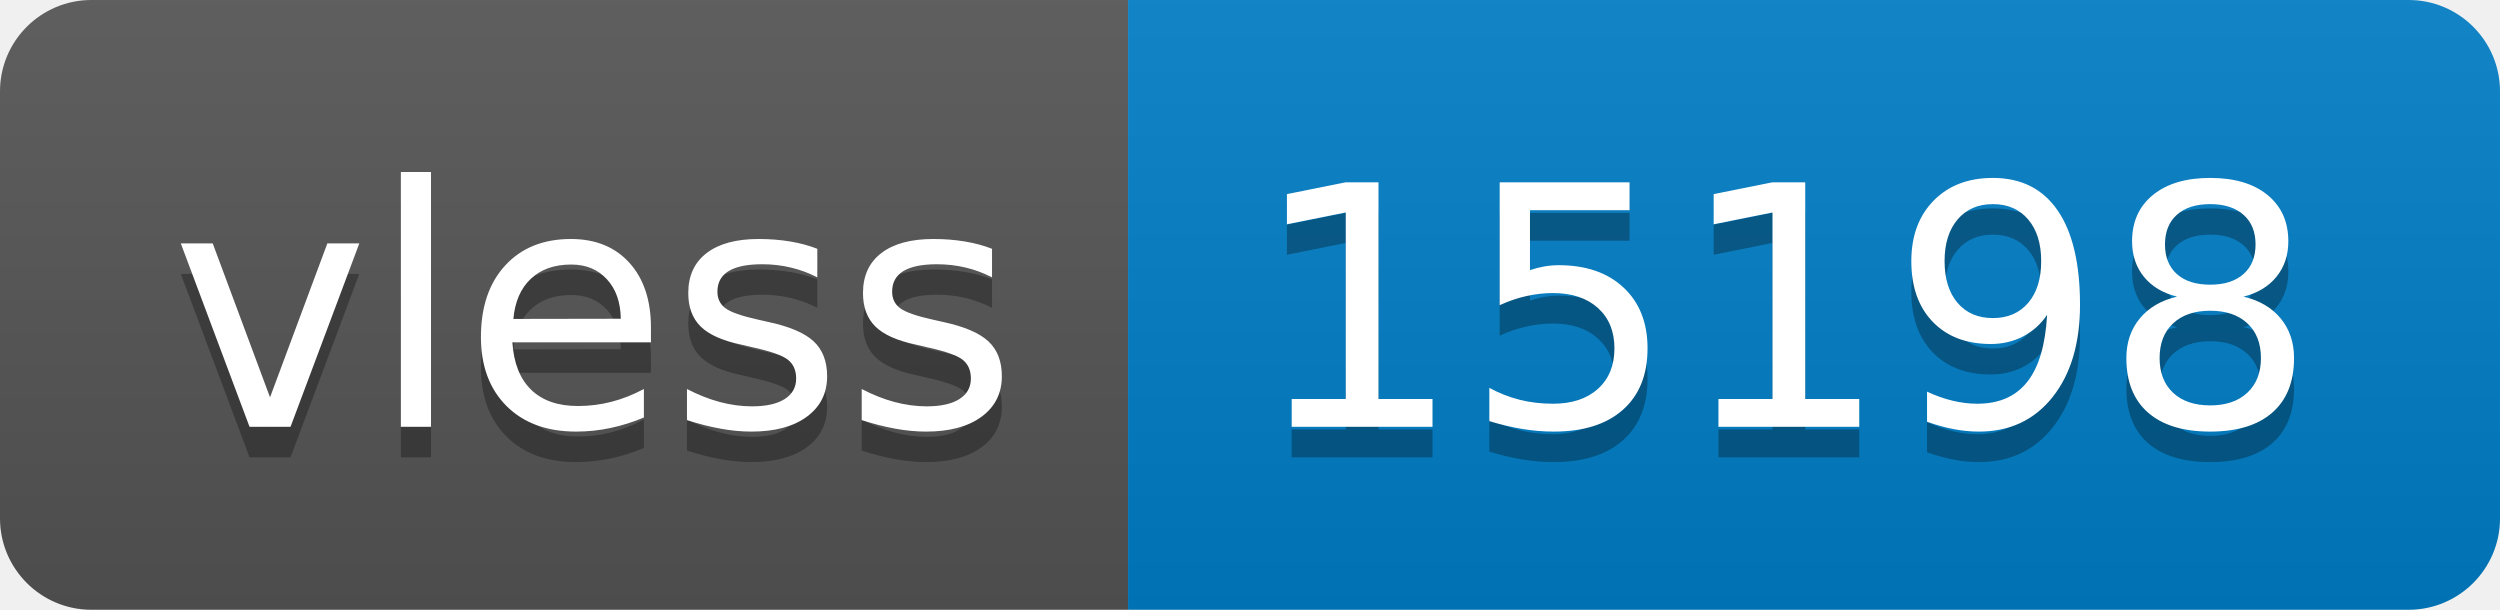
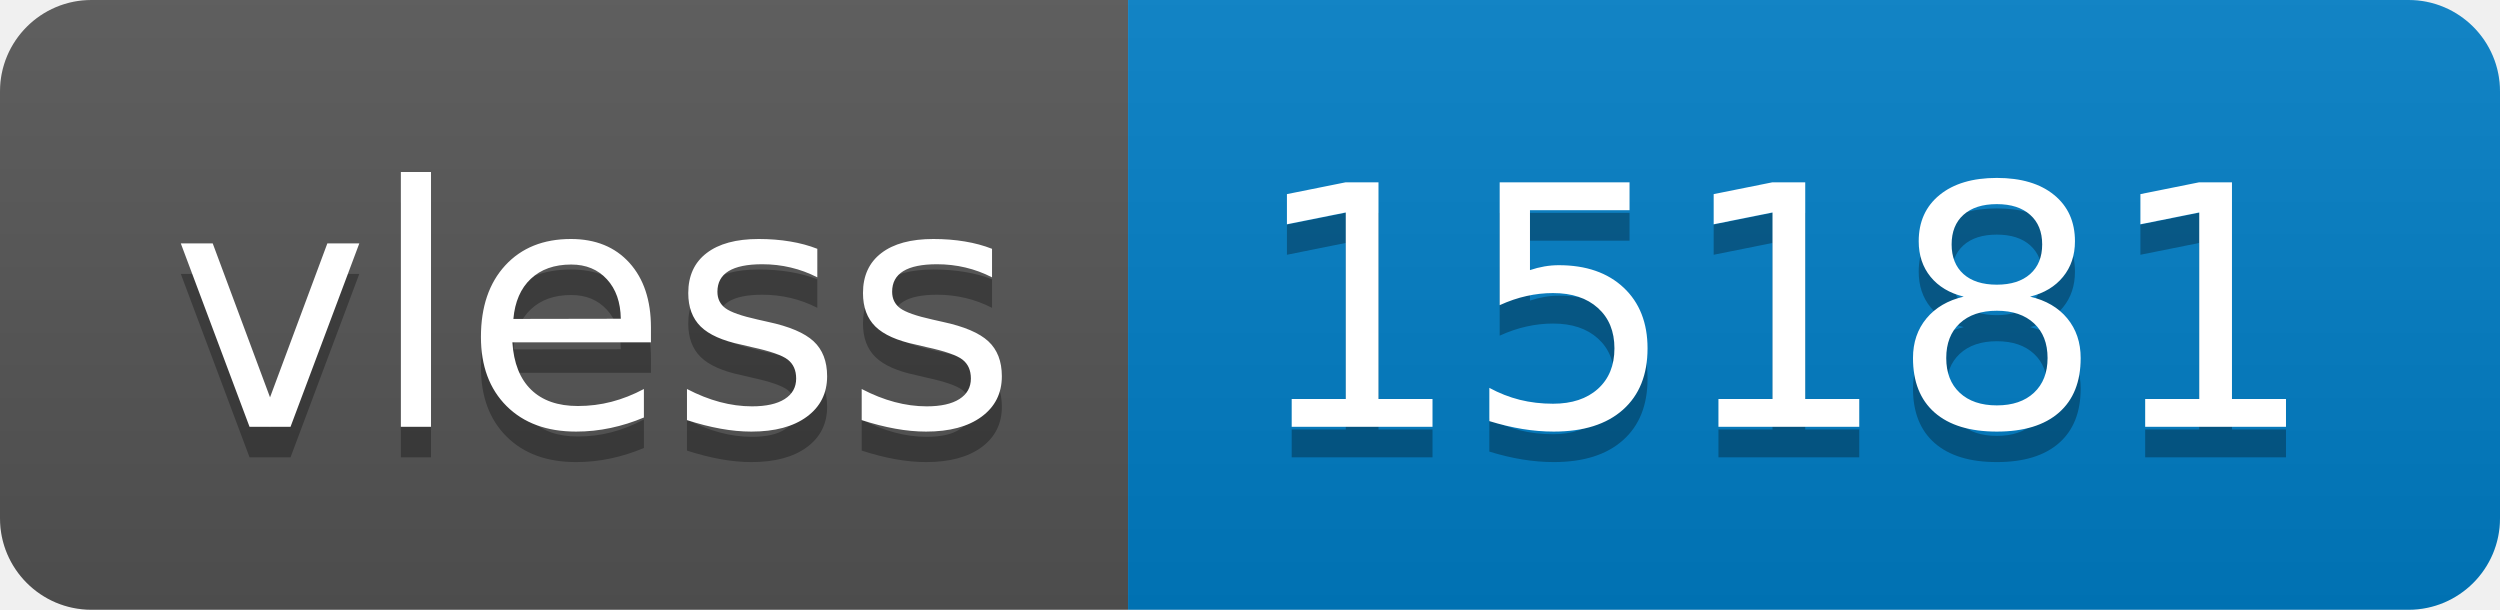
- <svg xmlns="http://www.w3.org/2000/svg" width="82" height="20" role="img" aria-label="vless: 15198">
+ <svg xmlns="http://www.w3.org/2000/svg" width="82" height="20" role="img" aria-label="vless: 15181">
  <linearGradient id="s" x2="0" y2="100%">
    <stop offset="0" stop-color="#bbb" stop-opacity=".1" />
    <stop offset="1" stop-opacity=".1" />
  </linearGradient>
  <clipPath id="r">
    <rect width="82" height="20" rx="3" fill="#fff" />
  </clipPath>
  <g clip-path="url(#r)">
    <rect width="37" height="20" fill="#555" />
    <rect x="37" width="45" height="20" fill="#007ec6" />
    <rect width="82" height="20" fill="url(#s)" />
  </g>
  <g fill="#fff" text-anchor="middle" font-family="Verdana,Geneva,DejaVu Sans,sans-serif" text-rendering="geometricPrecision" font-size="110">
    <text aria-hidden="true" x="195" y="150" fill="#010101" fill-opacity=".3" transform="scale(.1)" textLength="270">vless</text>
    <text x="195" y="140" transform="scale(.1)" fill="#fff" textLength="270">vless</text>
-     <text aria-hidden="true" x="585" y="150" fill="#010101" fill-opacity=".3" transform="scale(.1)" textLength="350">15198</text>
-     <text x="585" y="140" transform="scale(.1)" fill="#fff" textLength="350">15198</text>
+     <text aria-hidden="true" x="585" y="150" fill="#010101" fill-opacity=".3" transform="scale(.1)" textLength="350">15181</text>
+     <text x="585" y="140" transform="scale(.1)" fill="#fff" textLength="350">15181</text>
  </g>
</svg>
